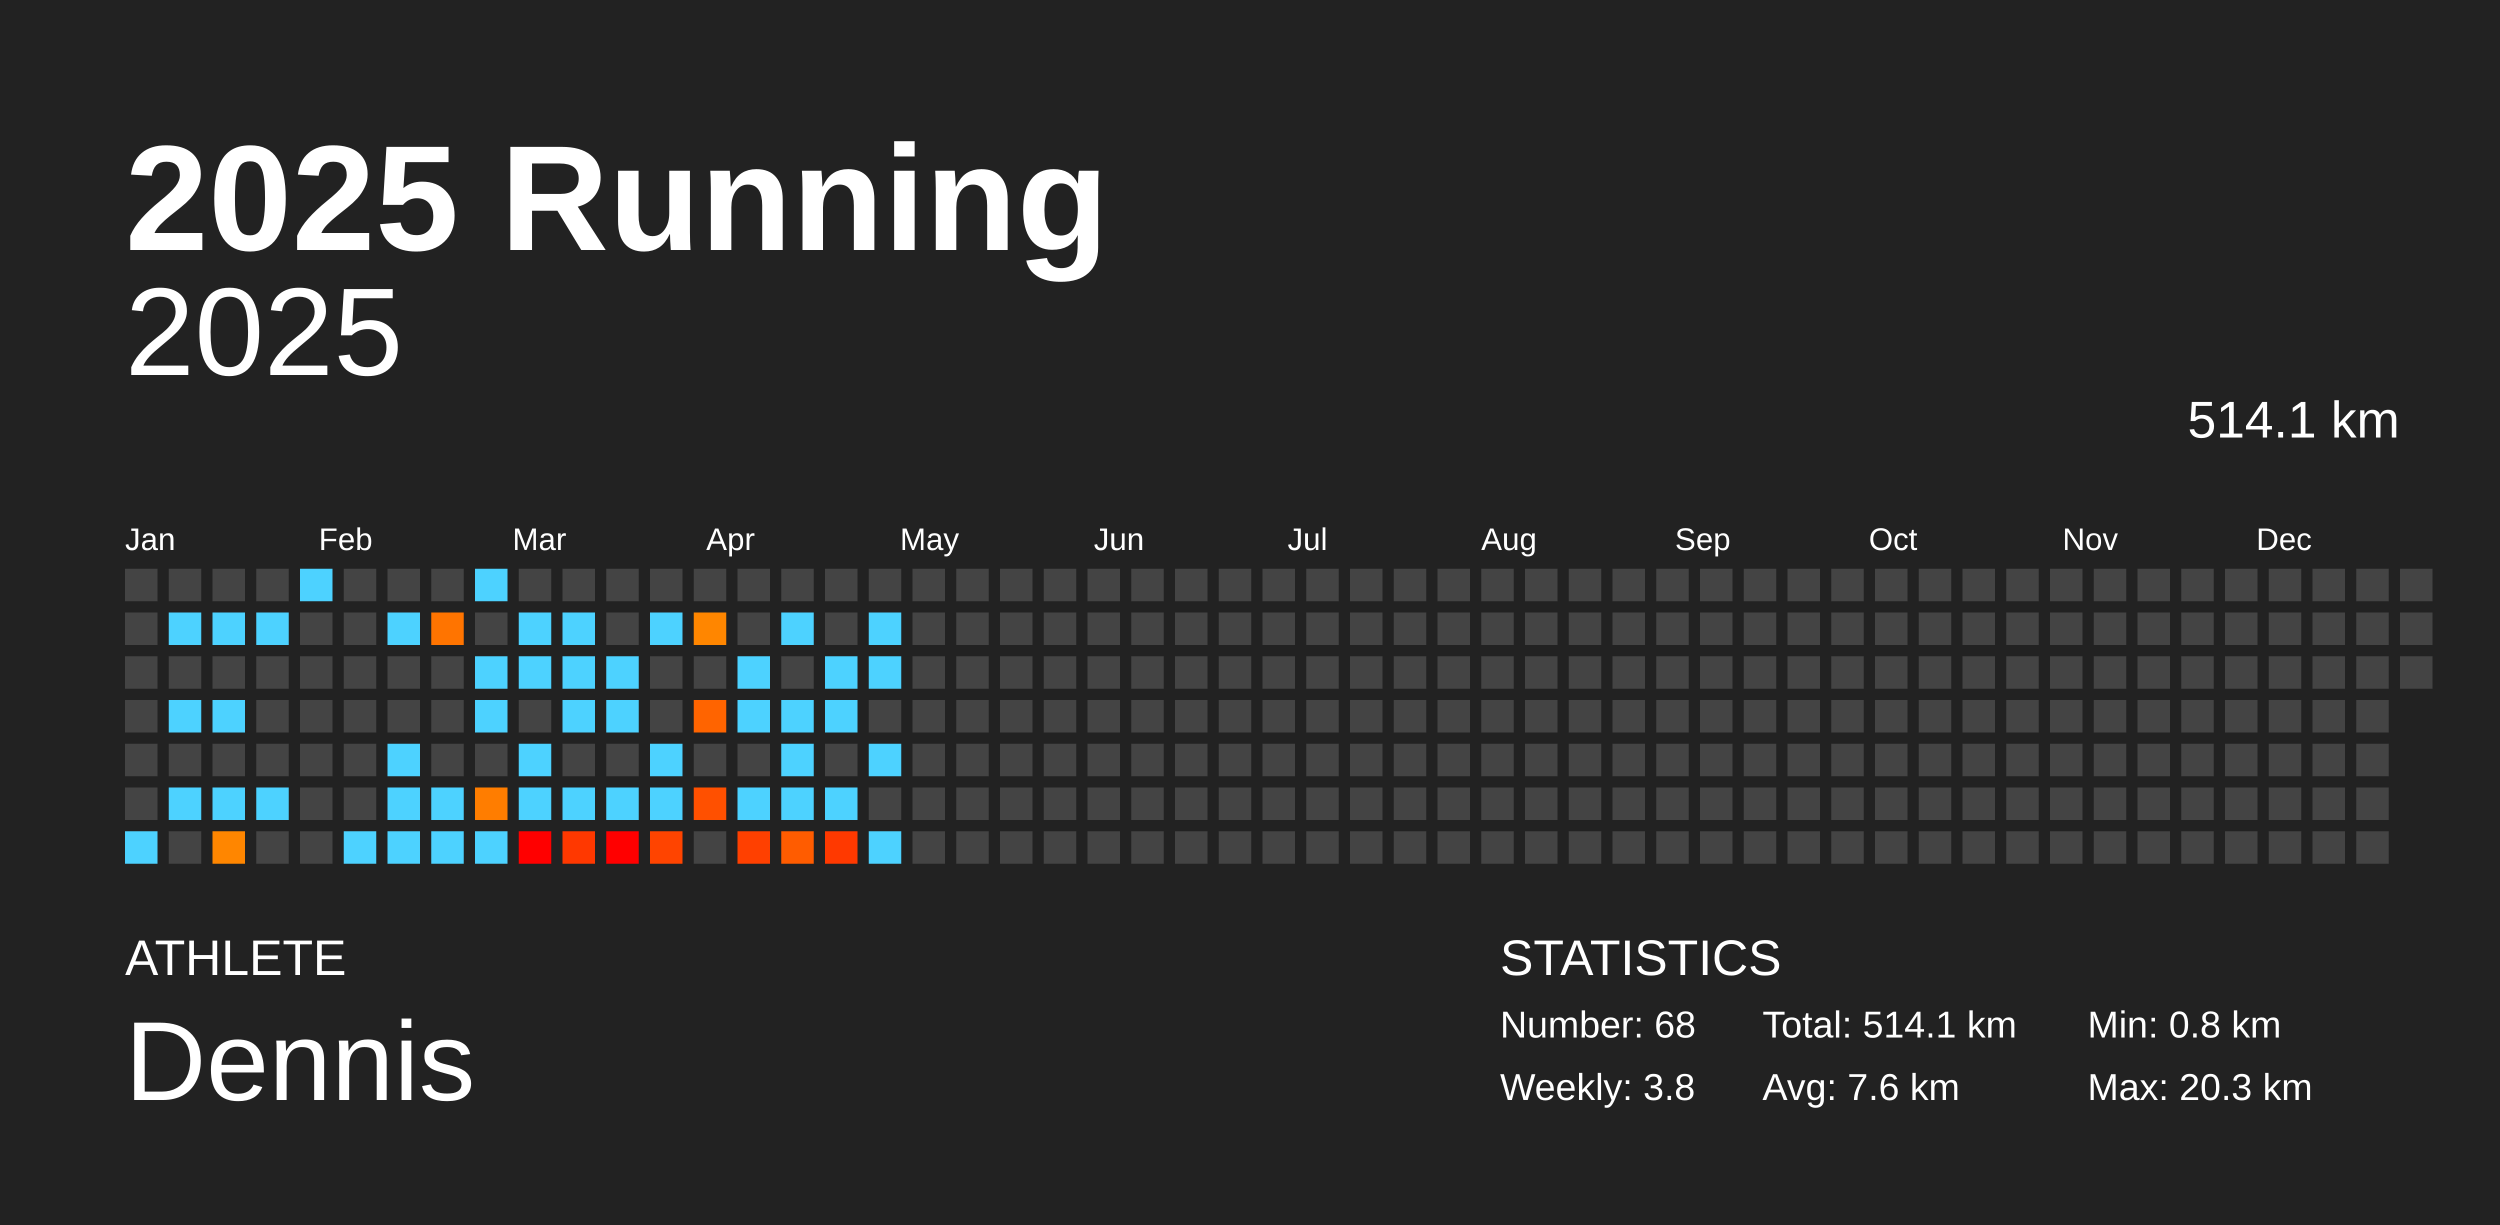
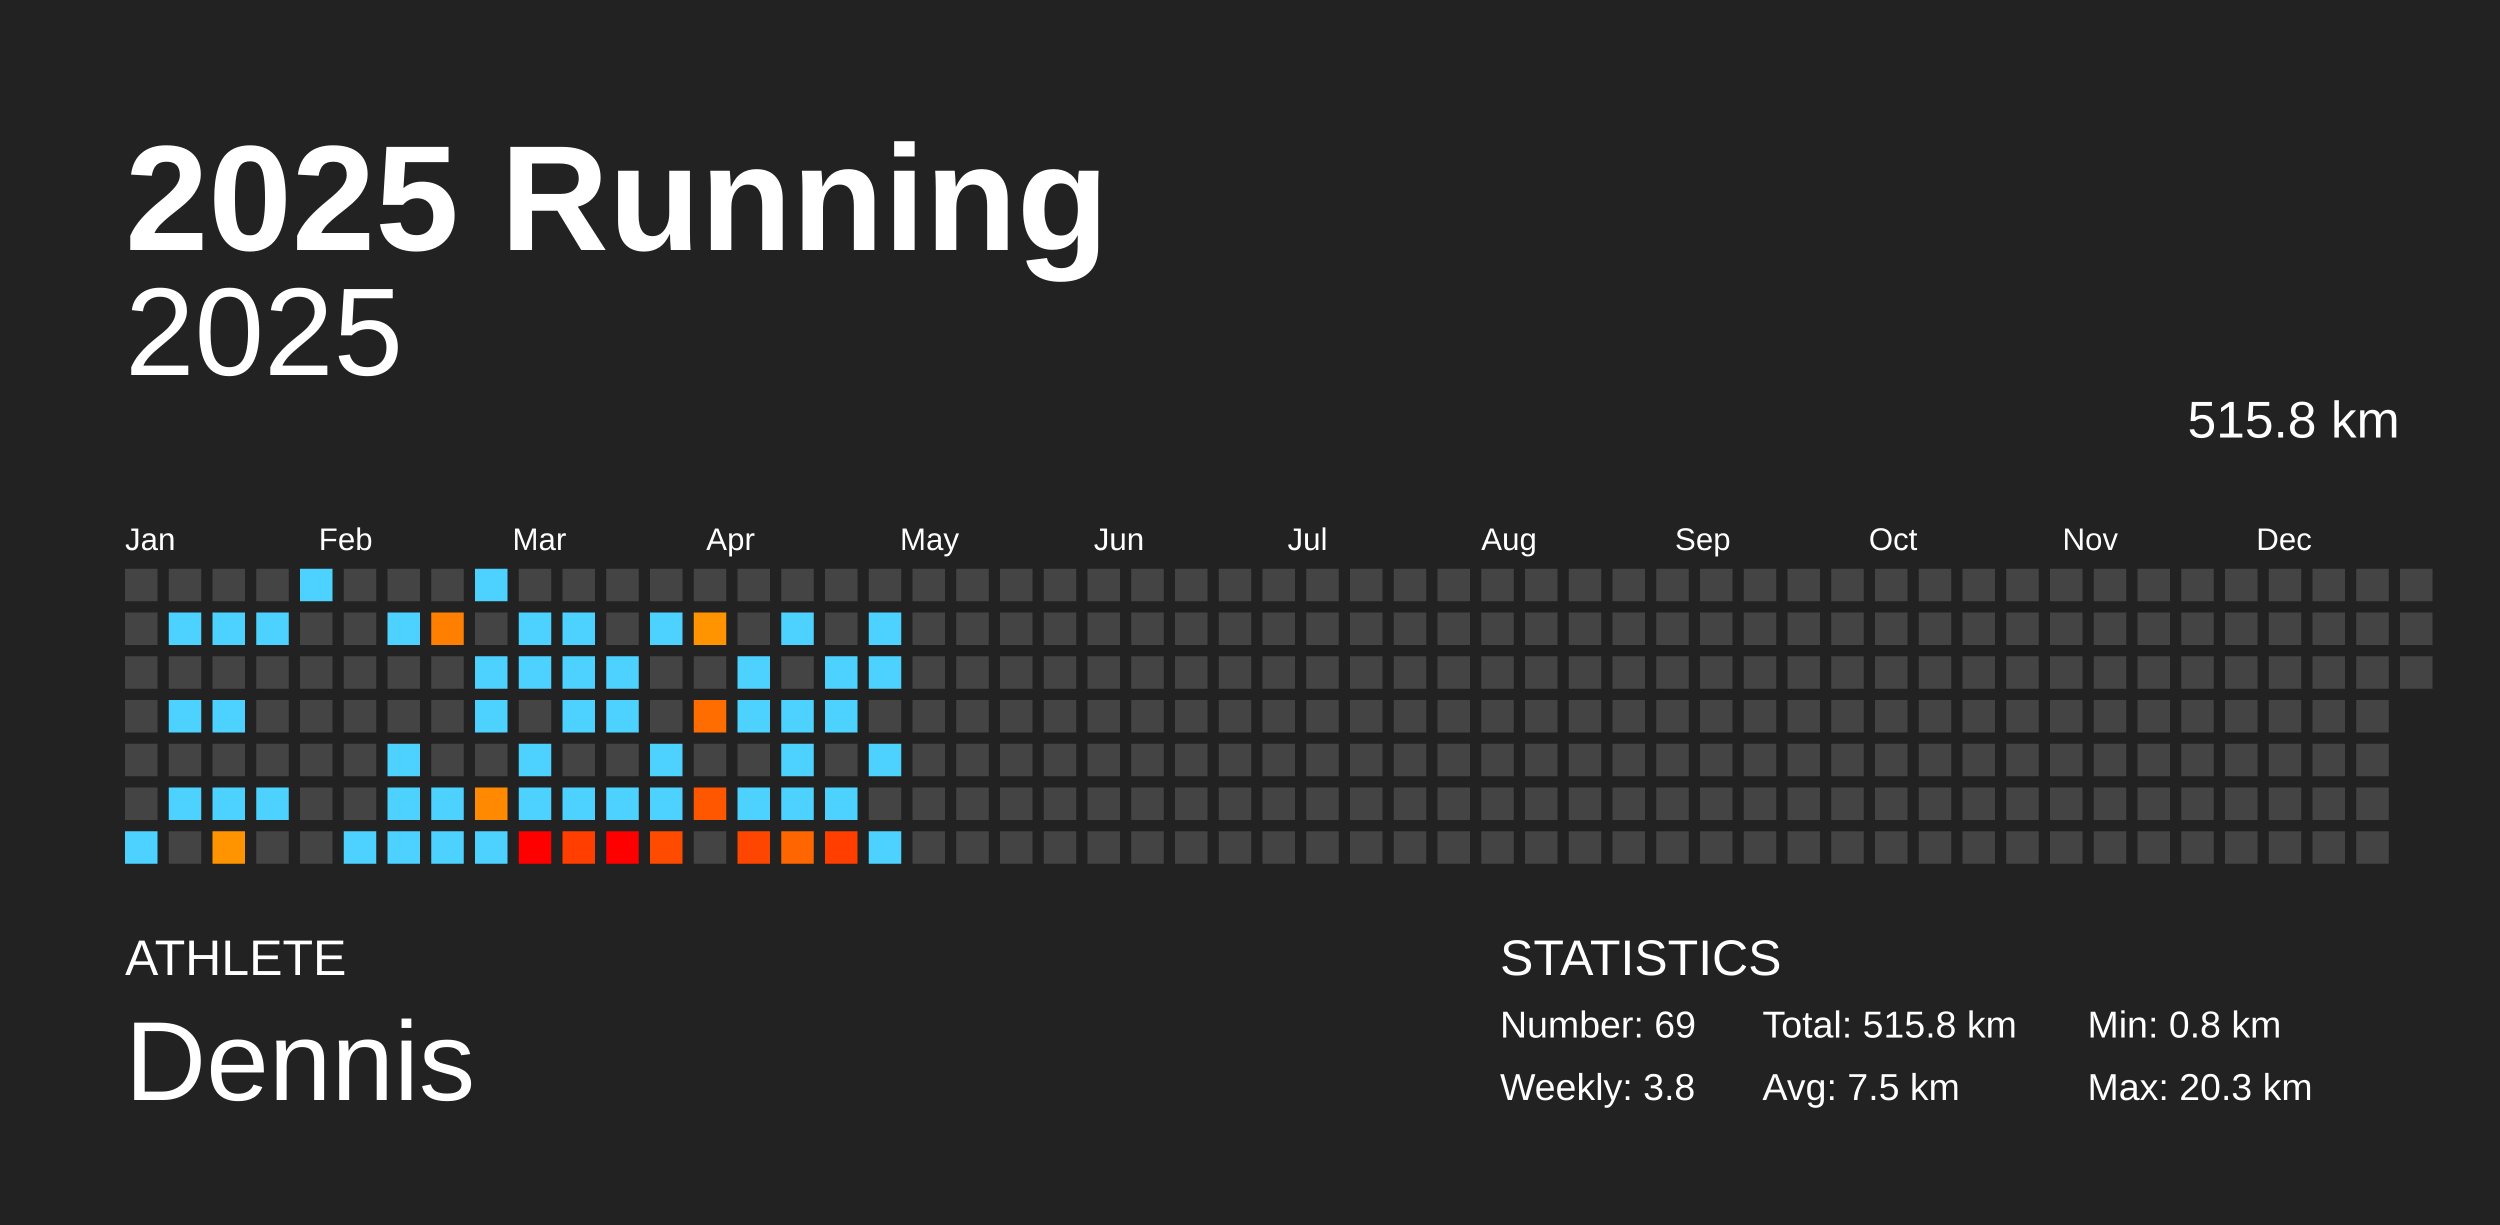
<svg xmlns="http://www.w3.org/2000/svg" baseProfile="full" height="98mm" version="1.1" viewBox="0,0,200,98" width="200mm">
  <defs />
  <rect fill="#222222" height="98" width="200" x="0" y="0" />
  <text fill="#FFFFFF" style="font-size:12px; font-family:Arial; font-weight:bold;" x="10" y="20">2025 Running</text>
  <text fill="#FFFFFF" style="font-size:4px; font-family:Arial" x="10" y="78">ATHLETE</text>
  <text fill="#FFFFFF" style="font-size:9px; font-family:Arial" x="10" y="88">Dennis</text>
  <text fill="#FFFFFF" style="font-size:4px; font-family:Arial" x="120" y="78">STATISTICS</text>
-   <text fill="#FFFFFF" style="font-size:3px; font-family:Arial" x="120" y="83">Number: 68</text>
+   <text fill="#FFFFFF" style="font-size:3px; font-family:Arial" x="120" y="83">Number: 69</text>
  <text fill="#FFFFFF" style="font-size:3px; font-family:Arial" x="120" y="88">Weekly: 3.8</text>
-   <text fill="#FFFFFF" style="font-size:3px; font-family:Arial" x="141" y="83">Total: 514.1 km</text>
-   <text fill="#FFFFFF" style="font-size:3px; font-family:Arial" x="141" y="88">Avg: 7.6 km</text>
+   <text fill="#FFFFFF" style="font-size:3px; font-family:Arial" x="141" y="83">Total: 515.8 km</text>
+   <text fill="#FFFFFF" style="font-size:3px; font-family:Arial" x="141" y="88">Avg: 7.5 km</text>
  <text fill="#FFFFFF" style="font-size:3px; font-family:Arial" x="167" y="83">Min: 0.8 km</text>
  <text fill="#FFFFFF" style="font-size:3px; font-family:Arial" x="167" y="88">Max: 20.3 km</text>
  <text alignment-baseline="hanging" fill="#FFFFFF" style="font-size:10.0px; font-family:Arial;" x="10" y="30">2025</text>
-   <text alignment-baseline="hanging" fill="#FFFFFF" style="font-size:4.125px; font-family:Arial;" x="175" y="35">514.1 km</text>
+   <text alignment-baseline="hanging" fill="#FFFFFF" style="font-size:4.125px; font-family:Arial;" x="175" y="35">515.8 km</text>
  <text fill="#FFFFFF" style="font-size:2.5px; font-family:Arial" x="10.0" y="44">Jan</text>
  <text fill="#FFFFFF" style="font-size:2.5px; font-family:Arial" x="25.5" y="44">Feb</text>
  <text fill="#FFFFFF" style="font-size:2.5px; font-family:Arial" x="41.0" y="44">Mar</text>
  <text fill="#FFFFFF" style="font-size:2.5px; font-family:Arial" x="56.5" y="44">Apr</text>
  <text fill="#FFFFFF" style="font-size:2.5px; font-family:Arial" x="72.0" y="44">May</text>
  <text fill="#FFFFFF" style="font-size:2.5px; font-family:Arial" x="87.5" y="44">Jun</text>
  <text fill="#FFFFFF" style="font-size:2.5px; font-family:Arial" x="103.0" y="44">Jul</text>
  <text fill="#FFFFFF" style="font-size:2.5px; font-family:Arial" x="118.5" y="44">Aug</text>
  <text fill="#FFFFFF" style="font-size:2.5px; font-family:Arial" x="134.0" y="44">Sep</text>
  <text fill="#FFFFFF" style="font-size:2.5px; font-family:Arial" x="149.5" y="44">Oct</text>
  <text fill="#FFFFFF" style="font-size:2.5px; font-family:Arial" x="165.0" y="44">Nov</text>
  <text fill="#FFFFFF" style="font-size:2.5px; font-family:Arial" x="180.5" y="44">Dec</text>
  <rect fill="#444444" height="2.6" width="2.6" x="10.0" y="45.5" />
  <rect fill="#444444" height="2.6" width="2.6" x="10.0" y="49.0" />
  <rect fill="#444444" height="2.6" width="2.6" x="10.0" y="52.5" />
  <rect fill="#444444" height="2.6" width="2.6" x="10.0" y="56.0" />
  <rect fill="#444444" height="2.6" width="2.6" x="10.0" y="59.5" />
  <rect fill="#444444" height="2.6" width="2.6" x="10.0" y="63.0" />
  <rect fill="#4dd2ff" height="2.6" width="2.6" x="10.0" y="66.5" />
  <rect fill="#444444" height="2.6" width="2.6" x="13.5" y="45.5" />
  <rect fill="#4dd2ff" height="2.6" width="2.6" x="13.5" y="49.0" />
  <rect fill="#444444" height="2.6" width="2.6" x="13.5" y="52.5" />
  <rect fill="#4dd2ff" height="2.6" width="2.6" x="13.5" y="56.0" />
  <rect fill="#444444" height="2.6" width="2.6" x="13.5" y="59.5" />
  <rect fill="#4dd2ff" height="2.6" width="2.6" x="13.5" y="63.0" />
  <rect fill="#444444" height="2.6" width="2.6" x="13.5" y="66.5" />
  <rect fill="#444444" height="2.6" width="2.6" x="17.0" y="45.5" />
  <rect fill="#4dd2ff" height="2.6" width="2.6" x="17.0" y="49.0" />
  <rect fill="#444444" height="2.6" width="2.6" x="17.0" y="52.5" />
  <rect fill="#4dd2ff" height="2.6" width="2.6" x="17.0" y="56.0" />
  <rect fill="#444444" height="2.6" width="2.6" x="17.0" y="59.5" />
  <rect fill="#4dd2ff" height="2.6" width="2.6" x="17.0" y="63.0" />
-   <rect fill="#ff8600" height="2.6" width="2.6" x="17.0" y="66.5" />
+   <rect fill="#ff9300" height="2.6" width="2.6" x="17.0" y="66.5" />
  <rect fill="#444444" height="2.6" width="2.6" x="20.5" y="45.5" />
  <rect fill="#4dd2ff" height="2.6" width="2.6" x="20.5" y="49.0" />
  <rect fill="#444444" height="2.6" width="2.6" x="20.5" y="52.5" />
  <rect fill="#444444" height="2.6" width="2.6" x="20.5" y="56.0" />
  <rect fill="#444444" height="2.6" width="2.6" x="20.5" y="59.5" />
  <rect fill="#4dd2ff" height="2.6" width="2.6" x="20.5" y="63.0" />
  <rect fill="#444444" height="2.6" width="2.6" x="20.5" y="66.5" />
  <rect fill="#4dd2ff" height="2.6" width="2.6" x="24.0" y="45.5" />
  <rect fill="#444444" height="2.6" width="2.6" x="24.0" y="49.0" />
  <rect fill="#444444" height="2.6" width="2.6" x="24.0" y="52.5" />
  <rect fill="#444444" height="2.6" width="2.6" x="24.0" y="56.0" />
  <rect fill="#444444" height="2.6" width="2.6" x="24.0" y="59.5" />
  <rect fill="#444444" height="2.6" width="2.6" x="24.0" y="63.0" />
  <rect fill="#444444" height="2.6" width="2.6" x="24.0" y="66.5" />
  <rect fill="#444444" height="2.6" width="2.6" x="27.5" y="45.5" />
  <rect fill="#444444" height="2.6" width="2.6" x="27.5" y="49.0" />
  <rect fill="#444444" height="2.6" width="2.6" x="27.5" y="52.5" />
  <rect fill="#444444" height="2.6" width="2.6" x="27.5" y="56.0" />
  <rect fill="#444444" height="2.6" width="2.6" x="27.5" y="59.5" />
  <rect fill="#444444" height="2.6" width="2.6" x="27.5" y="63.0" />
  <rect fill="#4dd2ff" height="2.6" width="2.6" x="27.5" y="66.5" />
  <rect fill="#444444" height="2.6" width="2.6" x="31.0" y="45.5" />
  <rect fill="#4dd2ff" height="2.6" width="2.6" x="31.0" y="49.0" />
  <rect fill="#444444" height="2.6" width="2.6" x="31.0" y="52.5" />
  <rect fill="#444444" height="2.6" width="2.6" x="31.0" y="56.0" />
  <rect fill="#4dd2ff" height="2.6" width="2.6" x="31.0" y="59.5" />
  <rect fill="#4dd2ff" height="2.6" width="2.6" x="31.0" y="63.0" />
  <rect fill="#4dd2ff" height="2.6" width="2.6" x="31.0" y="66.5" />
  <rect fill="#444444" height="2.6" width="2.6" x="34.5" y="45.5" />
-   <rect fill="#ff7400" height="2.6" width="2.6" x="34.5" y="49.0" />
+   <rect fill="#ff7f00" height="2.6" width="2.6" x="34.5" y="49.0" />
  <rect fill="#444444" height="2.6" width="2.6" x="34.5" y="52.5" />
  <rect fill="#444444" height="2.6" width="2.6" x="34.5" y="56.0" />
  <rect fill="#444444" height="2.6" width="2.6" x="34.5" y="59.5" />
  <rect fill="#4dd2ff" height="2.6" width="2.6" x="34.5" y="63.0" />
  <rect fill="#4dd2ff" height="2.6" width="2.6" x="34.5" y="66.5" />
  <rect fill="#4dd2ff" height="2.6" width="2.6" x="38.0" y="45.5" />
  <rect fill="#444444" height="2.6" width="2.6" x="38.0" y="49.0" />
  <rect fill="#4dd2ff" height="2.6" width="2.6" x="38.0" y="52.5" />
  <rect fill="#4dd2ff" height="2.6" width="2.6" x="38.0" y="56.0" />
  <rect fill="#444444" height="2.6" width="2.6" x="38.0" y="59.5" />
-   <rect fill="#ff7d00" height="2.6" width="2.6" x="38.0" y="63.0" />
+   <rect fill="#ff8900" height="2.6" width="2.6" x="38.0" y="63.0" />
  <rect fill="#4dd2ff" height="2.6" width="2.6" x="38.0" y="66.5" />
  <rect fill="#444444" height="2.6" width="2.6" x="41.5" y="45.5" />
  <rect fill="#4dd2ff" height="2.6" width="2.6" x="41.5" y="49.0" />
  <rect fill="#4dd2ff" height="2.6" width="2.6" x="41.5" y="52.5" />
  <rect fill="#444444" height="2.6" width="2.6" x="41.5" y="56.0" />
  <rect fill="#4dd2ff" height="2.6" width="2.6" x="41.5" y="59.5" />
  <rect fill="#4dd2ff" height="2.6" width="2.6" x="41.5" y="63.0" />
  <rect fill="red" height="2.6" width="2.6" x="41.5" y="66.5" />
  <rect fill="#444444" height="2.6" width="2.6" x="45.0" y="45.5" />
  <rect fill="#4dd2ff" height="2.6" width="2.6" x="45.0" y="49.0" />
  <rect fill="#4dd2ff" height="2.6" width="2.6" x="45.0" y="52.5" />
  <rect fill="#4dd2ff" height="2.6" width="2.6" x="45.0" y="56.0" />
  <rect fill="#444444" height="2.6" width="2.6" x="45.0" y="59.5" />
  <rect fill="#4dd2ff" height="2.6" width="2.6" x="45.0" y="63.0" />
-   <rect fill="#ff3800" height="2.6" width="2.6" x="45.0" y="66.5" />
+   <rect fill="#ff3e00" height="2.6" width="2.6" x="45.0" y="66.5" />
  <rect fill="#444444" height="2.6" width="2.6" x="48.5" y="45.5" />
  <rect fill="#444444" height="2.6" width="2.6" x="48.5" y="49.0" />
  <rect fill="#4dd2ff" height="2.6" width="2.6" x="48.5" y="52.5" />
  <rect fill="#4dd2ff" height="2.6" width="2.6" x="48.5" y="56.0" />
  <rect fill="#444444" height="2.6" width="2.6" x="48.5" y="59.5" />
  <rect fill="#4dd2ff" height="2.6" width="2.6" x="48.5" y="63.0" />
  <rect fill="red" height="2.6" width="2.6" x="48.5" y="66.5" />
  <rect fill="#444444" height="2.6" width="2.6" x="52.0" y="45.5" />
  <rect fill="#4dd2ff" height="2.6" width="2.6" x="52.0" y="49.0" />
  <rect fill="#444444" height="2.6" width="2.6" x="52.0" y="52.5" />
  <rect fill="#444444" height="2.6" width="2.6" x="52.0" y="56.0" />
  <rect fill="#4dd2ff" height="2.6" width="2.6" x="52.0" y="59.5" />
  <rect fill="#4dd2ff" height="2.6" width="2.6" x="52.0" y="63.0" />
-   <rect fill="#ff4400" height="2.6" width="2.6" x="52.0" y="66.5" />
+   <rect fill="#ff4b00" height="2.6" width="2.6" x="52.0" y="66.5" />
  <rect fill="#444444" height="2.6" width="2.6" x="55.5" y="45.5" />
-   <rect fill="#ff8600" height="2.6" width="2.6" x="55.5" y="49.0" />
+   <rect fill="#ff9300" height="2.6" width="2.6" x="55.5" y="49.0" />
  <rect fill="#444444" height="2.6" width="2.6" x="55.5" y="52.5" />
-   <rect fill="#ff6400" height="2.6" width="2.6" x="55.5" y="56.0" />
+   <rect fill="#ff6d00" height="2.6" width="2.6" x="55.5" y="56.0" />
  <rect fill="#444444" height="2.6" width="2.6" x="55.5" y="59.5" />
-   <rect fill="#ff5000" height="2.6" width="2.6" x="55.5" y="63.0" />
+   <rect fill="#ff5700" height="2.6" width="2.6" x="55.5" y="63.0" />
  <rect fill="#444444" height="2.6" width="2.6" x="55.5" y="66.5" />
  <rect fill="#444444" height="2.6" width="2.6" x="59.0" y="45.5" />
  <rect fill="#444444" height="2.6" width="2.6" x="59.0" y="49.0" />
  <rect fill="#4dd2ff" height="2.6" width="2.6" x="59.0" y="52.5" />
  <rect fill="#4dd2ff" height="2.6" width="2.6" x="59.0" y="56.0" />
  <rect fill="#444444" height="2.6" width="2.6" x="59.0" y="59.5" />
  <rect fill="#4dd2ff" height="2.6" width="2.6" x="59.0" y="63.0" />
-   <rect fill="#ff4000" height="2.6" width="2.6" x="59.0" y="66.5" />
+   <rect fill="#ff4600" height="2.6" width="2.6" x="59.0" y="66.5" />
  <rect fill="#444444" height="2.6" width="2.6" x="62.5" y="45.5" />
  <rect fill="#4dd2ff" height="2.6" width="2.6" x="62.5" y="49.0" />
  <rect fill="#444444" height="2.6" width="2.6" x="62.5" y="52.5" />
  <rect fill="#4dd2ff" height="2.6" width="2.6" x="62.5" y="56.0" />
  <rect fill="#4dd2ff" height="2.6" width="2.6" x="62.5" y="59.5" />
  <rect fill="#4dd2ff" height="2.6" width="2.6" x="62.5" y="63.0" />
-   <rect fill="#ff5c00" height="2.6" width="2.6" x="62.5" y="66.5" />
+   <rect fill="#ff6500" height="2.6" width="2.6" x="62.5" y="66.5" />
  <rect fill="#444444" height="2.6" width="2.6" x="66.0" y="45.5" />
  <rect fill="#444444" height="2.6" width="2.6" x="66.0" y="49.0" />
  <rect fill="#4dd2ff" height="2.6" width="2.6" x="66.0" y="52.5" />
  <rect fill="#4dd2ff" height="2.6" width="2.6" x="66.0" y="56.0" />
  <rect fill="#444444" height="2.6" width="2.6" x="66.0" y="59.5" />
  <rect fill="#4dd2ff" height="2.6" width="2.6" x="66.0" y="63.0" />
-   <rect fill="#ff3900" height="2.6" width="2.6" x="66.0" y="66.5" />
+   <rect fill="#ff3e00" height="2.6" width="2.6" x="66.0" y="66.5" />
  <rect fill="#444444" height="2.6" width="2.6" x="69.5" y="45.5" />
  <rect fill="#4dd2ff" height="2.6" width="2.6" x="69.5" y="49.0" />
  <rect fill="#4dd2ff" height="2.6" width="2.6" x="69.5" y="52.5" />
  <rect fill="#444444" height="2.6" width="2.6" x="69.5" y="56.0" />
  <rect fill="#4dd2ff" height="2.6" width="2.6" x="69.5" y="59.5" />
  <rect fill="#444444" height="2.6" width="2.6" x="69.5" y="63.0" />
  <rect fill="#4dd2ff" height="2.6" width="2.6" x="69.5" y="66.5" />
  <rect fill="#444444" height="2.6" width="2.6" x="73.0" y="45.5" />
  <rect fill="#444444" height="2.6" width="2.6" x="73.0" y="49.0" />
  <rect fill="#444444" height="2.6" width="2.6" x="73.0" y="52.5" />
  <rect fill="#444444" height="2.6" width="2.6" x="73.0" y="56.0" />
  <rect fill="#444444" height="2.6" width="2.6" x="73.0" y="59.5" />
  <rect fill="#444444" height="2.6" width="2.6" x="73.0" y="63.0" />
  <rect fill="#444444" height="2.6" width="2.6" x="73.0" y="66.5" />
  <rect fill="#444444" height="2.6" width="2.6" x="76.5" y="45.5" />
  <rect fill="#444444" height="2.6" width="2.6" x="76.5" y="49.0" />
  <rect fill="#444444" height="2.6" width="2.6" x="76.5" y="52.5" />
  <rect fill="#444444" height="2.6" width="2.6" x="76.5" y="56.0" />
  <rect fill="#444444" height="2.6" width="2.6" x="76.5" y="59.5" />
  <rect fill="#444444" height="2.6" width="2.6" x="76.5" y="63.0" />
  <rect fill="#444444" height="2.6" width="2.6" x="76.5" y="66.5" />
  <rect fill="#444444" height="2.6" width="2.6" x="80.0" y="45.5" />
  <rect fill="#444444" height="2.6" width="2.6" x="80.0" y="49.0" />
  <rect fill="#444444" height="2.6" width="2.6" x="80.0" y="52.5" />
  <rect fill="#444444" height="2.6" width="2.6" x="80.0" y="56.0" />
  <rect fill="#444444" height="2.6" width="2.6" x="80.0" y="59.5" />
  <rect fill="#444444" height="2.6" width="2.6" x="80.0" y="63.0" />
  <rect fill="#444444" height="2.6" width="2.6" x="80.0" y="66.5" />
  <rect fill="#444444" height="2.6" width="2.6" x="83.5" y="45.5" />
  <rect fill="#444444" height="2.6" width="2.6" x="83.5" y="49.0" />
  <rect fill="#444444" height="2.6" width="2.6" x="83.5" y="52.5" />
  <rect fill="#444444" height="2.6" width="2.6" x="83.5" y="56.0" />
  <rect fill="#444444" height="2.6" width="2.6" x="83.5" y="59.5" />
  <rect fill="#444444" height="2.6" width="2.6" x="83.5" y="63.0" />
  <rect fill="#444444" height="2.6" width="2.6" x="83.5" y="66.5" />
  <rect fill="#444444" height="2.6" width="2.6" x="87.0" y="45.5" />
  <rect fill="#444444" height="2.6" width="2.6" x="87.0" y="49.0" />
  <rect fill="#444444" height="2.6" width="2.6" x="87.0" y="52.5" />
  <rect fill="#444444" height="2.6" width="2.6" x="87.0" y="56.0" />
  <rect fill="#444444" height="2.6" width="2.6" x="87.0" y="59.5" />
  <rect fill="#444444" height="2.6" width="2.6" x="87.0" y="63.0" />
  <rect fill="#444444" height="2.6" width="2.6" x="87.0" y="66.5" />
  <rect fill="#444444" height="2.6" width="2.6" x="90.5" y="45.5" />
  <rect fill="#444444" height="2.6" width="2.6" x="90.5" y="49.0" />
  <rect fill="#444444" height="2.6" width="2.6" x="90.5" y="52.5" />
  <rect fill="#444444" height="2.6" width="2.6" x="90.5" y="56.0" />
  <rect fill="#444444" height="2.6" width="2.6" x="90.5" y="59.5" />
  <rect fill="#444444" height="2.6" width="2.6" x="90.5" y="63.0" />
  <rect fill="#444444" height="2.6" width="2.6" x="90.5" y="66.5" />
  <rect fill="#444444" height="2.6" width="2.6" x="94.0" y="45.5" />
  <rect fill="#444444" height="2.6" width="2.6" x="94.0" y="49.0" />
  <rect fill="#444444" height="2.6" width="2.6" x="94.0" y="52.5" />
  <rect fill="#444444" height="2.6" width="2.6" x="94.0" y="56.0" />
  <rect fill="#444444" height="2.6" width="2.6" x="94.0" y="59.5" />
  <rect fill="#444444" height="2.6" width="2.6" x="94.0" y="63.0" />
  <rect fill="#444444" height="2.6" width="2.6" x="94.0" y="66.5" />
  <rect fill="#444444" height="2.6" width="2.6" x="97.5" y="45.5" />
  <rect fill="#444444" height="2.6" width="2.6" x="97.5" y="49.0" />
  <rect fill="#444444" height="2.6" width="2.6" x="97.5" y="52.5" />
  <rect fill="#444444" height="2.6" width="2.6" x="97.5" y="56.0" />
  <rect fill="#444444" height="2.6" width="2.6" x="97.5" y="59.5" />
  <rect fill="#444444" height="2.6" width="2.6" x="97.5" y="63.0" />
  <rect fill="#444444" height="2.6" width="2.6" x="97.5" y="66.5" />
  <rect fill="#444444" height="2.6" width="2.6" x="101.0" y="45.5" />
  <rect fill="#444444" height="2.6" width="2.6" x="101.0" y="49.0" />
  <rect fill="#444444" height="2.6" width="2.6" x="101.0" y="52.5" />
  <rect fill="#444444" height="2.6" width="2.6" x="101.0" y="56.0" />
  <rect fill="#444444" height="2.6" width="2.6" x="101.0" y="59.5" />
  <rect fill="#444444" height="2.6" width="2.6" x="101.0" y="63.0" />
  <rect fill="#444444" height="2.6" width="2.6" x="101.0" y="66.5" />
  <rect fill="#444444" height="2.6" width="2.6" x="104.5" y="45.5" />
  <rect fill="#444444" height="2.6" width="2.6" x="104.5" y="49.0" />
  <rect fill="#444444" height="2.6" width="2.6" x="104.5" y="52.5" />
  <rect fill="#444444" height="2.6" width="2.6" x="104.5" y="56.0" />
  <rect fill="#444444" height="2.6" width="2.6" x="104.5" y="59.5" />
  <rect fill="#444444" height="2.6" width="2.6" x="104.5" y="63.0" />
  <rect fill="#444444" height="2.6" width="2.6" x="104.5" y="66.5" />
  <rect fill="#444444" height="2.6" width="2.6" x="108.0" y="45.5" />
  <rect fill="#444444" height="2.6" width="2.6" x="108.0" y="49.0" />
  <rect fill="#444444" height="2.6" width="2.6" x="108.0" y="52.5" />
  <rect fill="#444444" height="2.6" width="2.6" x="108.0" y="56.0" />
  <rect fill="#444444" height="2.6" width="2.6" x="108.0" y="59.5" />
  <rect fill="#444444" height="2.6" width="2.6" x="108.0" y="63.0" />
  <rect fill="#444444" height="2.6" width="2.6" x="108.0" y="66.5" />
  <rect fill="#444444" height="2.6" width="2.6" x="111.5" y="45.5" />
  <rect fill="#444444" height="2.6" width="2.6" x="111.5" y="49.0" />
  <rect fill="#444444" height="2.6" width="2.6" x="111.5" y="52.5" />
  <rect fill="#444444" height="2.6" width="2.6" x="111.5" y="56.0" />
  <rect fill="#444444" height="2.6" width="2.6" x="111.5" y="59.5" />
  <rect fill="#444444" height="2.6" width="2.6" x="111.5" y="63.0" />
  <rect fill="#444444" height="2.6" width="2.6" x="111.5" y="66.5" />
  <rect fill="#444444" height="2.6" width="2.6" x="115.0" y="45.5" />
  <rect fill="#444444" height="2.6" width="2.6" x="115.0" y="49.0" />
  <rect fill="#444444" height="2.6" width="2.6" x="115.0" y="52.5" />
  <rect fill="#444444" height="2.6" width="2.6" x="115.0" y="56.0" />
  <rect fill="#444444" height="2.6" width="2.6" x="115.0" y="59.5" />
  <rect fill="#444444" height="2.6" width="2.6" x="115.0" y="63.0" />
  <rect fill="#444444" height="2.6" width="2.6" x="115.0" y="66.5" />
  <rect fill="#444444" height="2.6" width="2.6" x="118.5" y="45.5" />
  <rect fill="#444444" height="2.6" width="2.6" x="118.5" y="49.0" />
  <rect fill="#444444" height="2.6" width="2.6" x="118.5" y="52.5" />
  <rect fill="#444444" height="2.6" width="2.6" x="118.5" y="56.0" />
  <rect fill="#444444" height="2.6" width="2.6" x="118.5" y="59.5" />
  <rect fill="#444444" height="2.6" width="2.6" x="118.5" y="63.0" />
  <rect fill="#444444" height="2.6" width="2.6" x="118.5" y="66.5" />
  <rect fill="#444444" height="2.6" width="2.6" x="122.0" y="45.5" />
  <rect fill="#444444" height="2.6" width="2.6" x="122.0" y="49.0" />
  <rect fill="#444444" height="2.6" width="2.6" x="122.0" y="52.5" />
  <rect fill="#444444" height="2.6" width="2.6" x="122.0" y="56.0" />
  <rect fill="#444444" height="2.6" width="2.6" x="122.0" y="59.5" />
  <rect fill="#444444" height="2.6" width="2.6" x="122.0" y="63.0" />
  <rect fill="#444444" height="2.6" width="2.6" x="122.0" y="66.5" />
  <rect fill="#444444" height="2.6" width="2.6" x="125.5" y="45.5" />
  <rect fill="#444444" height="2.6" width="2.6" x="125.5" y="49.0" />
  <rect fill="#444444" height="2.6" width="2.6" x="125.5" y="52.5" />
  <rect fill="#444444" height="2.6" width="2.6" x="125.5" y="56.0" />
  <rect fill="#444444" height="2.6" width="2.6" x="125.5" y="59.5" />
  <rect fill="#444444" height="2.6" width="2.6" x="125.5" y="63.0" />
  <rect fill="#444444" height="2.6" width="2.6" x="125.5" y="66.5" />
  <rect fill="#444444" height="2.6" width="2.6" x="129.0" y="45.5" />
  <rect fill="#444444" height="2.6" width="2.6" x="129.0" y="49.0" />
  <rect fill="#444444" height="2.6" width="2.6" x="129.0" y="52.5" />
  <rect fill="#444444" height="2.6" width="2.6" x="129.0" y="56.0" />
  <rect fill="#444444" height="2.6" width="2.6" x="129.0" y="59.5" />
  <rect fill="#444444" height="2.6" width="2.6" x="129.0" y="63.0" />
  <rect fill="#444444" height="2.6" width="2.6" x="129.0" y="66.5" />
  <rect fill="#444444" height="2.6" width="2.6" x="132.5" y="45.5" />
  <rect fill="#444444" height="2.6" width="2.6" x="132.5" y="49.0" />
  <rect fill="#444444" height="2.6" width="2.6" x="132.5" y="52.5" />
  <rect fill="#444444" height="2.6" width="2.6" x="132.5" y="56.0" />
  <rect fill="#444444" height="2.6" width="2.6" x="132.5" y="59.5" />
  <rect fill="#444444" height="2.6" width="2.6" x="132.5" y="63.0" />
  <rect fill="#444444" height="2.6" width="2.6" x="132.5" y="66.5" />
  <rect fill="#444444" height="2.6" width="2.6" x="136.0" y="45.5" />
  <rect fill="#444444" height="2.6" width="2.6" x="136.0" y="49.0" />
  <rect fill="#444444" height="2.6" width="2.6" x="136.0" y="52.5" />
  <rect fill="#444444" height="2.6" width="2.6" x="136.0" y="56.0" />
  <rect fill="#444444" height="2.6" width="2.6" x="136.0" y="59.5" />
  <rect fill="#444444" height="2.6" width="2.6" x="136.0" y="63.0" />
  <rect fill="#444444" height="2.6" width="2.6" x="136.0" y="66.5" />
  <rect fill="#444444" height="2.6" width="2.6" x="139.5" y="45.5" />
  <rect fill="#444444" height="2.6" width="2.6" x="139.5" y="49.0" />
  <rect fill="#444444" height="2.6" width="2.6" x="139.5" y="52.5" />
  <rect fill="#444444" height="2.6" width="2.6" x="139.5" y="56.0" />
  <rect fill="#444444" height="2.6" width="2.6" x="139.5" y="59.5" />
  <rect fill="#444444" height="2.6" width="2.6" x="139.5" y="63.0" />
  <rect fill="#444444" height="2.6" width="2.6" x="139.5" y="66.5" />
  <rect fill="#444444" height="2.6" width="2.6" x="143.0" y="45.5" />
  <rect fill="#444444" height="2.6" width="2.6" x="143.0" y="49.0" />
  <rect fill="#444444" height="2.6" width="2.6" x="143.0" y="52.5" />
  <rect fill="#444444" height="2.6" width="2.6" x="143.0" y="56.0" />
  <rect fill="#444444" height="2.6" width="2.6" x="143.0" y="59.5" />
  <rect fill="#444444" height="2.6" width="2.6" x="143.0" y="63.0" />
  <rect fill="#444444" height="2.6" width="2.6" x="143.0" y="66.5" />
  <rect fill="#444444" height="2.6" width="2.6" x="146.5" y="45.5" />
  <rect fill="#444444" height="2.6" width="2.6" x="146.5" y="49.0" />
  <rect fill="#444444" height="2.6" width="2.6" x="146.5" y="52.5" />
  <rect fill="#444444" height="2.6" width="2.6" x="146.5" y="56.0" />
  <rect fill="#444444" height="2.6" width="2.6" x="146.5" y="59.5" />
  <rect fill="#444444" height="2.6" width="2.6" x="146.5" y="63.0" />
  <rect fill="#444444" height="2.6" width="2.6" x="146.5" y="66.5" />
  <rect fill="#444444" height="2.6" width="2.6" x="150.0" y="45.5" />
  <rect fill="#444444" height="2.6" width="2.6" x="150.0" y="49.0" />
  <rect fill="#444444" height="2.6" width="2.6" x="150.0" y="52.5" />
  <rect fill="#444444" height="2.6" width="2.6" x="150.0" y="56.0" />
  <rect fill="#444444" height="2.6" width="2.6" x="150.0" y="59.5" />
  <rect fill="#444444" height="2.6" width="2.6" x="150.0" y="63.0" />
  <rect fill="#444444" height="2.6" width="2.6" x="150.0" y="66.5" />
  <rect fill="#444444" height="2.6" width="2.6" x="153.5" y="45.5" />
  <rect fill="#444444" height="2.6" width="2.6" x="153.5" y="49.0" />
  <rect fill="#444444" height="2.6" width="2.6" x="153.5" y="52.5" />
  <rect fill="#444444" height="2.6" width="2.6" x="153.5" y="56.0" />
  <rect fill="#444444" height="2.6" width="2.6" x="153.5" y="59.5" />
  <rect fill="#444444" height="2.6" width="2.6" x="153.5" y="63.0" />
  <rect fill="#444444" height="2.6" width="2.6" x="153.5" y="66.5" />
  <rect fill="#444444" height="2.6" width="2.6" x="157.0" y="45.5" />
  <rect fill="#444444" height="2.6" width="2.6" x="157.0" y="49.0" />
  <rect fill="#444444" height="2.6" width="2.6" x="157.0" y="52.5" />
  <rect fill="#444444" height="2.6" width="2.6" x="157.0" y="56.0" />
  <rect fill="#444444" height="2.6" width="2.6" x="157.0" y="59.5" />
  <rect fill="#444444" height="2.6" width="2.6" x="157.0" y="63.0" />
  <rect fill="#444444" height="2.6" width="2.6" x="157.0" y="66.5" />
  <rect fill="#444444" height="2.6" width="2.6" x="160.5" y="45.5" />
  <rect fill="#444444" height="2.6" width="2.6" x="160.5" y="49.0" />
  <rect fill="#444444" height="2.6" width="2.6" x="160.5" y="52.5" />
  <rect fill="#444444" height="2.6" width="2.6" x="160.5" y="56.0" />
  <rect fill="#444444" height="2.6" width="2.6" x="160.5" y="59.5" />
  <rect fill="#444444" height="2.6" width="2.6" x="160.5" y="63.0" />
  <rect fill="#444444" height="2.6" width="2.6" x="160.5" y="66.5" />
  <rect fill="#444444" height="2.6" width="2.6" x="164.0" y="45.5" />
  <rect fill="#444444" height="2.6" width="2.6" x="164.0" y="49.0" />
  <rect fill="#444444" height="2.6" width="2.6" x="164.0" y="52.5" />
  <rect fill="#444444" height="2.6" width="2.6" x="164.0" y="56.0" />
  <rect fill="#444444" height="2.6" width="2.6" x="164.0" y="59.5" />
  <rect fill="#444444" height="2.6" width="2.6" x="164.0" y="63.0" />
  <rect fill="#444444" height="2.6" width="2.6" x="164.0" y="66.5" />
  <rect fill="#444444" height="2.6" width="2.6" x="167.5" y="45.5" />
  <rect fill="#444444" height="2.6" width="2.6" x="167.5" y="49.0" />
  <rect fill="#444444" height="2.6" width="2.6" x="167.5" y="52.5" />
  <rect fill="#444444" height="2.6" width="2.6" x="167.5" y="56.0" />
  <rect fill="#444444" height="2.6" width="2.6" x="167.5" y="59.5" />
  <rect fill="#444444" height="2.6" width="2.6" x="167.5" y="63.0" />
  <rect fill="#444444" height="2.6" width="2.6" x="167.5" y="66.5" />
  <rect fill="#444444" height="2.6" width="2.6" x="171.0" y="45.5" />
  <rect fill="#444444" height="2.6" width="2.6" x="171.0" y="49.0" />
  <rect fill="#444444" height="2.6" width="2.6" x="171.0" y="52.5" />
  <rect fill="#444444" height="2.6" width="2.6" x="171.0" y="56.0" />
  <rect fill="#444444" height="2.6" width="2.6" x="171.0" y="59.5" />
  <rect fill="#444444" height="2.6" width="2.6" x="171.0" y="63.0" />
  <rect fill="#444444" height="2.6" width="2.6" x="171.0" y="66.5" />
  <rect fill="#444444" height="2.6" width="2.6" x="174.5" y="45.5" />
  <rect fill="#444444" height="2.6" width="2.6" x="174.5" y="49.0" />
  <rect fill="#444444" height="2.6" width="2.6" x="174.5" y="52.5" />
  <rect fill="#444444" height="2.6" width="2.6" x="174.5" y="56.0" />
  <rect fill="#444444" height="2.6" width="2.6" x="174.5" y="59.5" />
  <rect fill="#444444" height="2.6" width="2.6" x="174.5" y="63.0" />
  <rect fill="#444444" height="2.6" width="2.6" x="174.5" y="66.5" />
  <rect fill="#444444" height="2.6" width="2.6" x="178.0" y="45.5" />
  <rect fill="#444444" height="2.6" width="2.6" x="178.0" y="49.0" />
  <rect fill="#444444" height="2.6" width="2.6" x="178.0" y="52.5" />
  <rect fill="#444444" height="2.6" width="2.6" x="178.0" y="56.0" />
  <rect fill="#444444" height="2.6" width="2.6" x="178.0" y="59.5" />
  <rect fill="#444444" height="2.6" width="2.6" x="178.0" y="63.0" />
  <rect fill="#444444" height="2.6" width="2.6" x="178.0" y="66.5" />
  <rect fill="#444444" height="2.6" width="2.6" x="181.5" y="45.5" />
  <rect fill="#444444" height="2.6" width="2.6" x="181.5" y="49.0" />
  <rect fill="#444444" height="2.6" width="2.6" x="181.5" y="52.5" />
  <rect fill="#444444" height="2.6" width="2.6" x="181.5" y="56.0" />
  <rect fill="#444444" height="2.6" width="2.6" x="181.5" y="59.5" />
  <rect fill="#444444" height="2.6" width="2.6" x="181.5" y="63.0" />
  <rect fill="#444444" height="2.6" width="2.6" x="181.5" y="66.5" />
  <rect fill="#444444" height="2.6" width="2.6" x="185.0" y="45.5" />
  <rect fill="#444444" height="2.6" width="2.6" x="185.0" y="49.0" />
  <rect fill="#444444" height="2.6" width="2.6" x="185.0" y="52.5" />
  <rect fill="#444444" height="2.6" width="2.6" x="185.0" y="56.0" />
  <rect fill="#444444" height="2.6" width="2.6" x="185.0" y="59.5" />
  <rect fill="#444444" height="2.6" width="2.6" x="185.0" y="63.0" />
  <rect fill="#444444" height="2.6" width="2.6" x="185.0" y="66.5" />
  <rect fill="#444444" height="2.6" width="2.6" x="188.5" y="45.5" />
  <rect fill="#444444" height="2.6" width="2.6" x="188.5" y="49.0" />
  <rect fill="#444444" height="2.6" width="2.6" x="188.5" y="52.5" />
  <rect fill="#444444" height="2.6" width="2.6" x="188.5" y="56.0" />
  <rect fill="#444444" height="2.6" width="2.6" x="188.5" y="59.5" />
  <rect fill="#444444" height="2.6" width="2.6" x="188.5" y="63.0" />
  <rect fill="#444444" height="2.6" width="2.6" x="188.5" y="66.5" />
  <rect fill="#444444" height="2.6" width="2.6" x="192.0" y="45.5" />
  <rect fill="#444444" height="2.6" width="2.6" x="192.0" y="49.0" />
  <rect fill="#444444" height="2.6" width="2.6" x="192.0" y="52.5" />
</svg>
